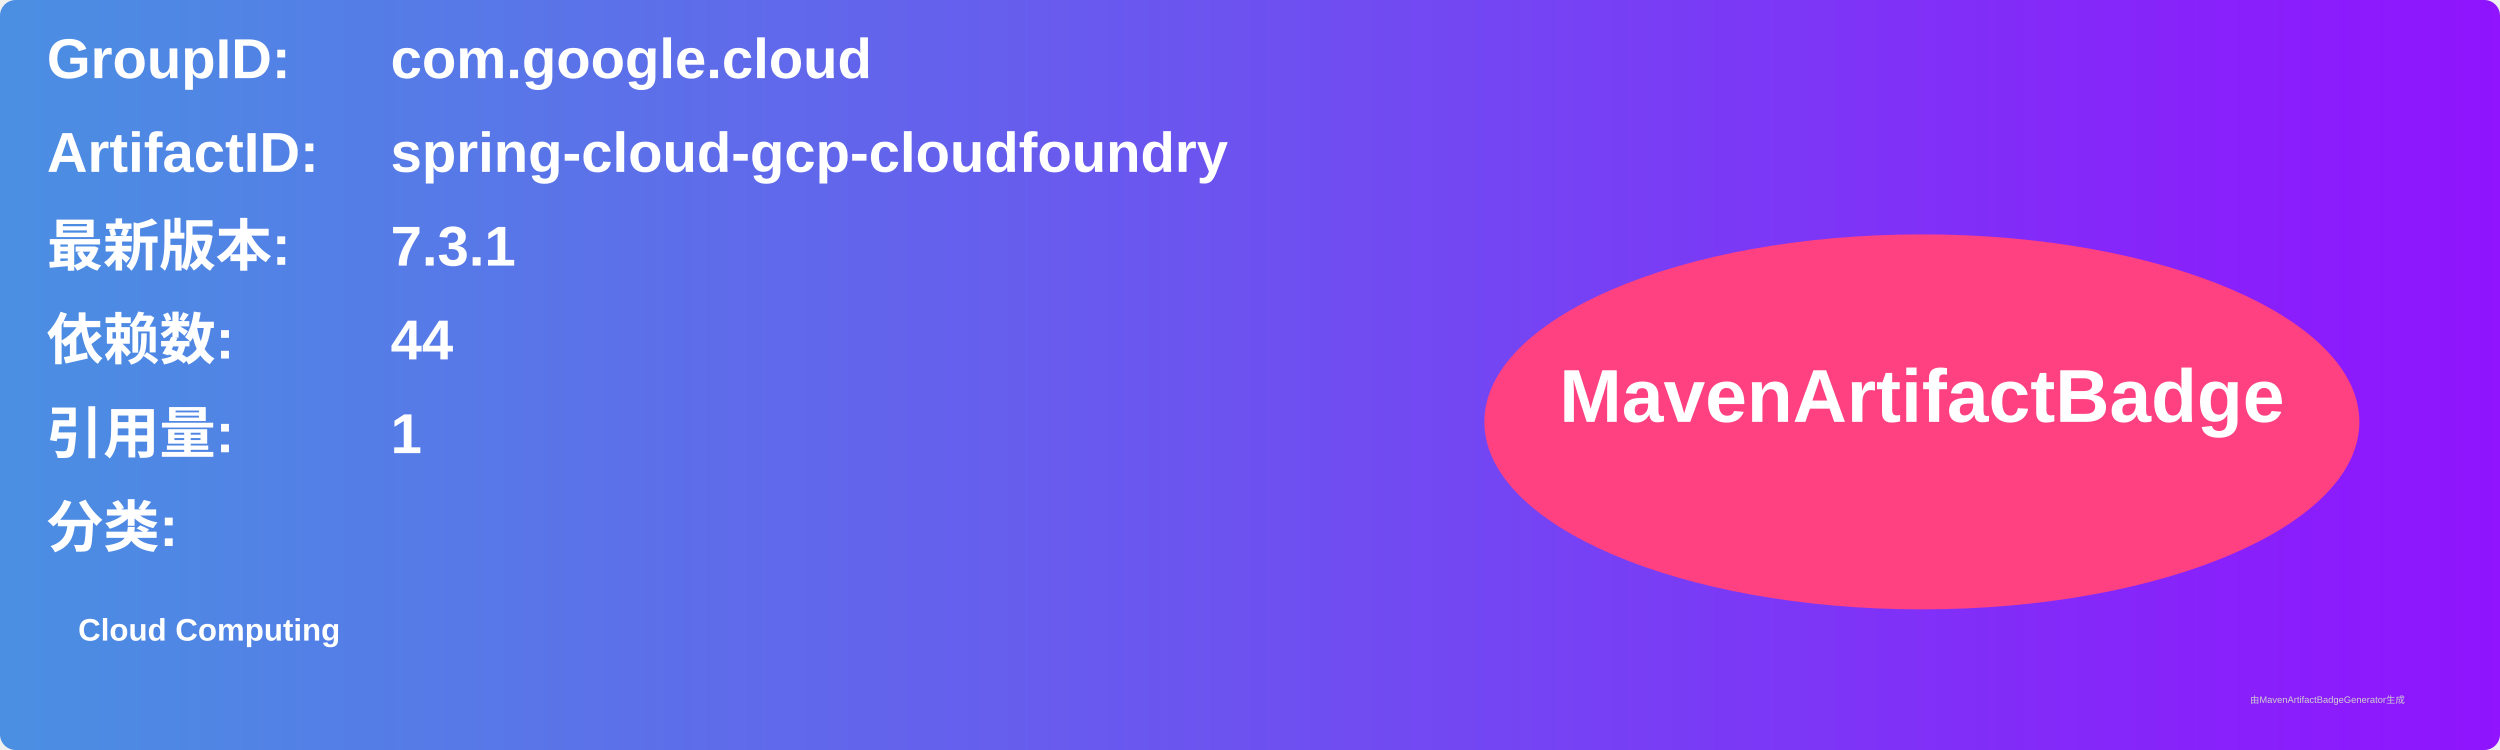
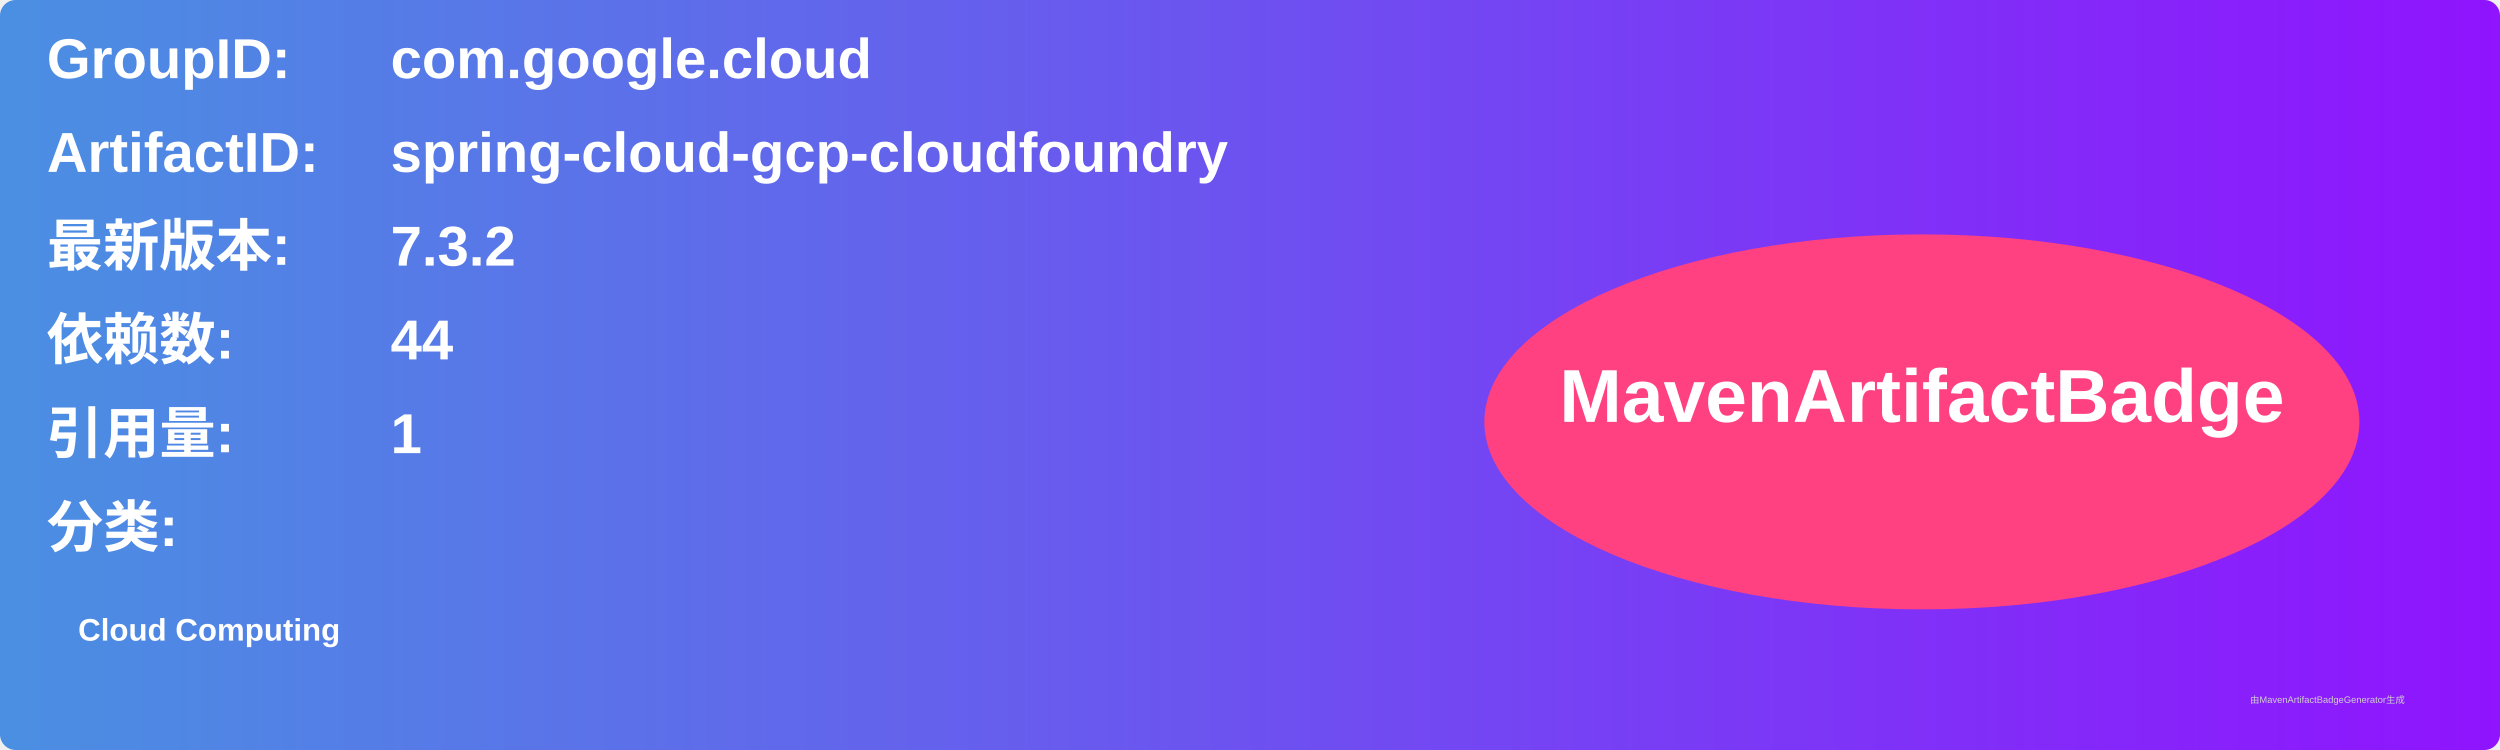
<svg xmlns="http://www.w3.org/2000/svg" width="800" height="240" viewBox="0 0 800 240">
  <linearGradient id="grad" x1="0%" y1="0%" x2="100%" y2="0%">
    <stop offset="0%" stop-color="#4a90e2" />
    <stop offset="100%" stop-color="#9013fe" />
  </linearGradient>
  <rect width="100%" height="100%" rx="5" ry="5" fill="url(#grad)" />
  <g transform="translate(15, 15)">
    <text x="0" y="10" font-family="Arial" font-size="18" fill="white" font-weight="bold" width="260">GroupID:</text>
    <text x="110" y="10" font-family="Arial" font-size="18" fill="white" font-weight="bold" width="460">com.google.cloud</text>
    <text x="0" y="40" font-family="Arial" font-size="18" fill="white" font-weight="bold" width="260">ArtifactID:</text>
    <text x="110" y="40" font-family="Arial" font-size="18" fill="white" font-weight="bold" width="460">spring-cloud-gcp-cloudfoundry</text>
    <text x="0" y="70" font-family="Arial" font-size="18" fill="white" font-weight="bold">最新版本:</text>
    <text x="110" y="70" font-family="Arial" font-size="18" fill="white" font-weight="bold">
-       <tspan font-weight="bold">7.3.1</tspan>
+       <tspan font-weight="bold">7.3.2</tspan>
    </text>
    <text x="0" y="100" font-family="Arial" font-size="18" fill="white" font-weight="bold">依赖数: </text>
    <text x="110" y="100" font-family="Arial" font-size="18" fill="white">
      <tspan font-weight="bold">44</tspan>
    </text>
    <text x="0" y="130" font-family="Arial" font-size="18" fill="white" font-weight="bold">引用量: </text>
    <text x="110" y="130" font-family="Arial" font-size="18" fill="white">
      <tspan font-weight="bold">1</tspan>
    </text>
    <text x="0" y="160" font-family="Arial" font-size="18" fill="white" font-weight="bold">分类:</text>
    <text x="10" y="190" font-family="Arial" font-size="10" fill="white">
      <tspan font-weight="bold">Cloud Computing</tspan>
    </text>
    <ellipse cx="600" cy="120" rx="140" ry="60" fill="#ff4081" />
    <text x="600" y="120" text-anchor="middle" font-family="Arial" font-size="24" fill="white" font-weight="bold">MavenArtifactBadge</text>
  </g>
  <text x="720" y="225" font-family="Arial" font-size="3" fill="#d0d0d0">由MavenArtifactBadgeGenerator生成</text>
</svg>
